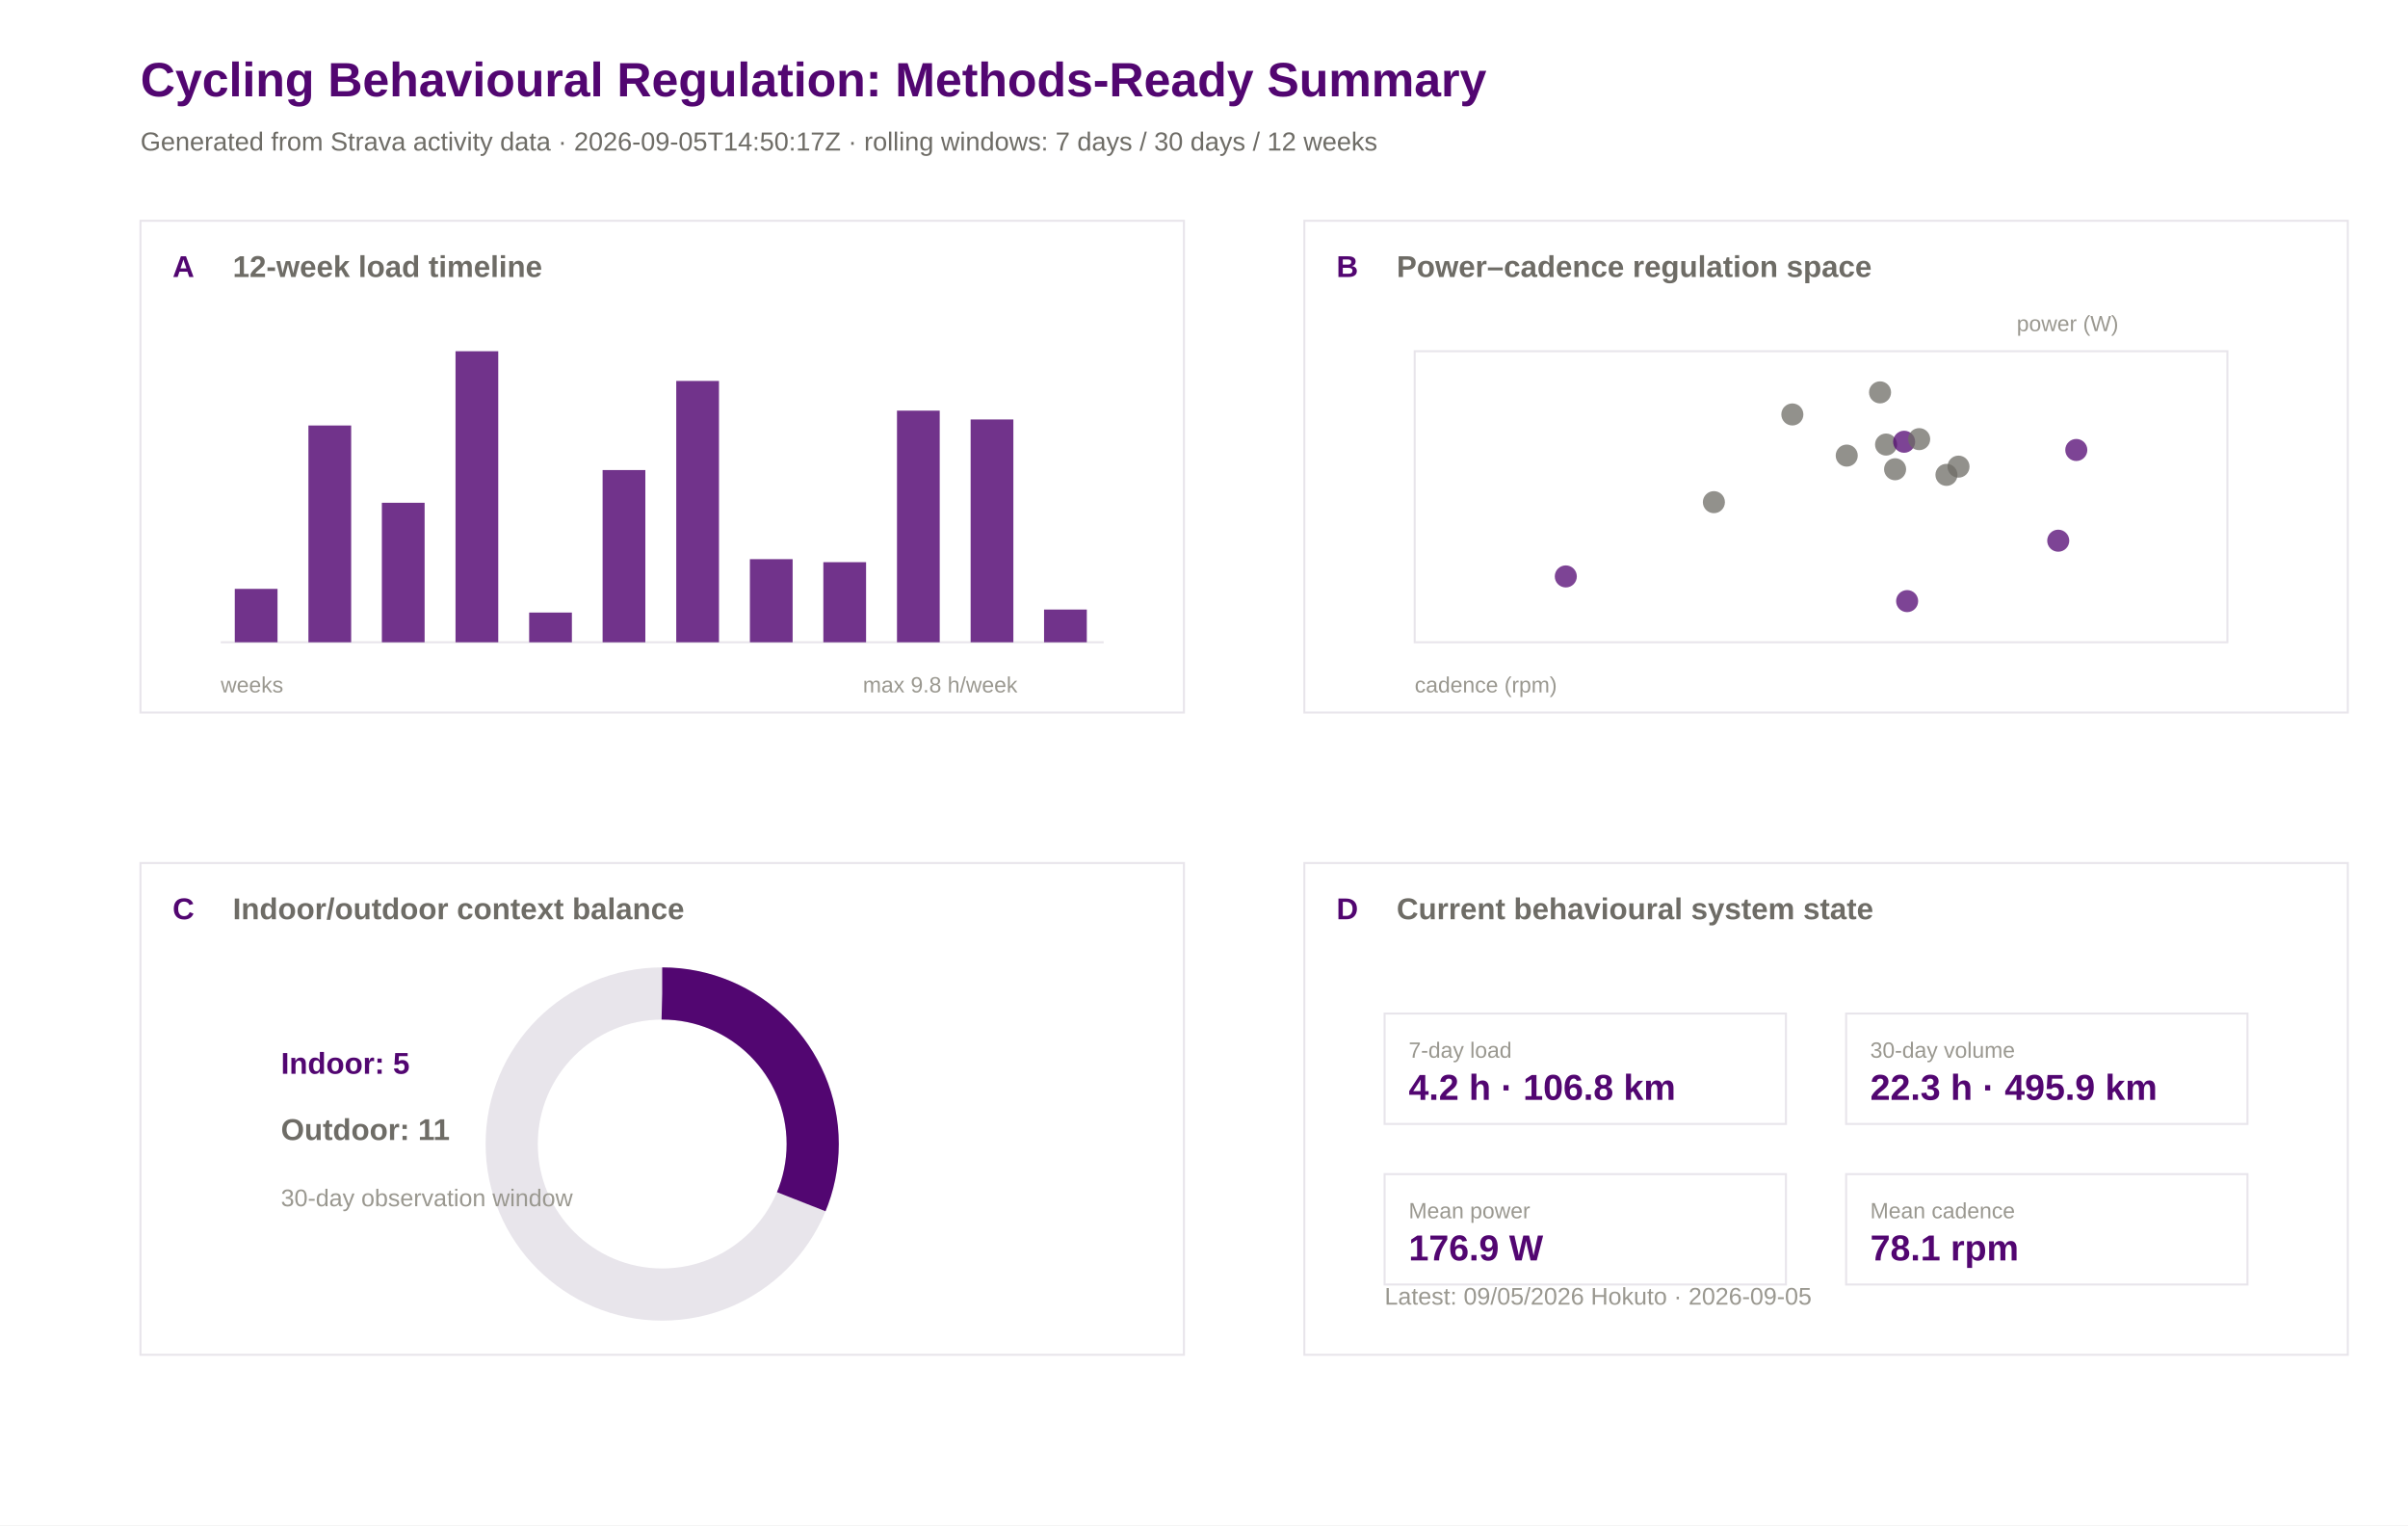
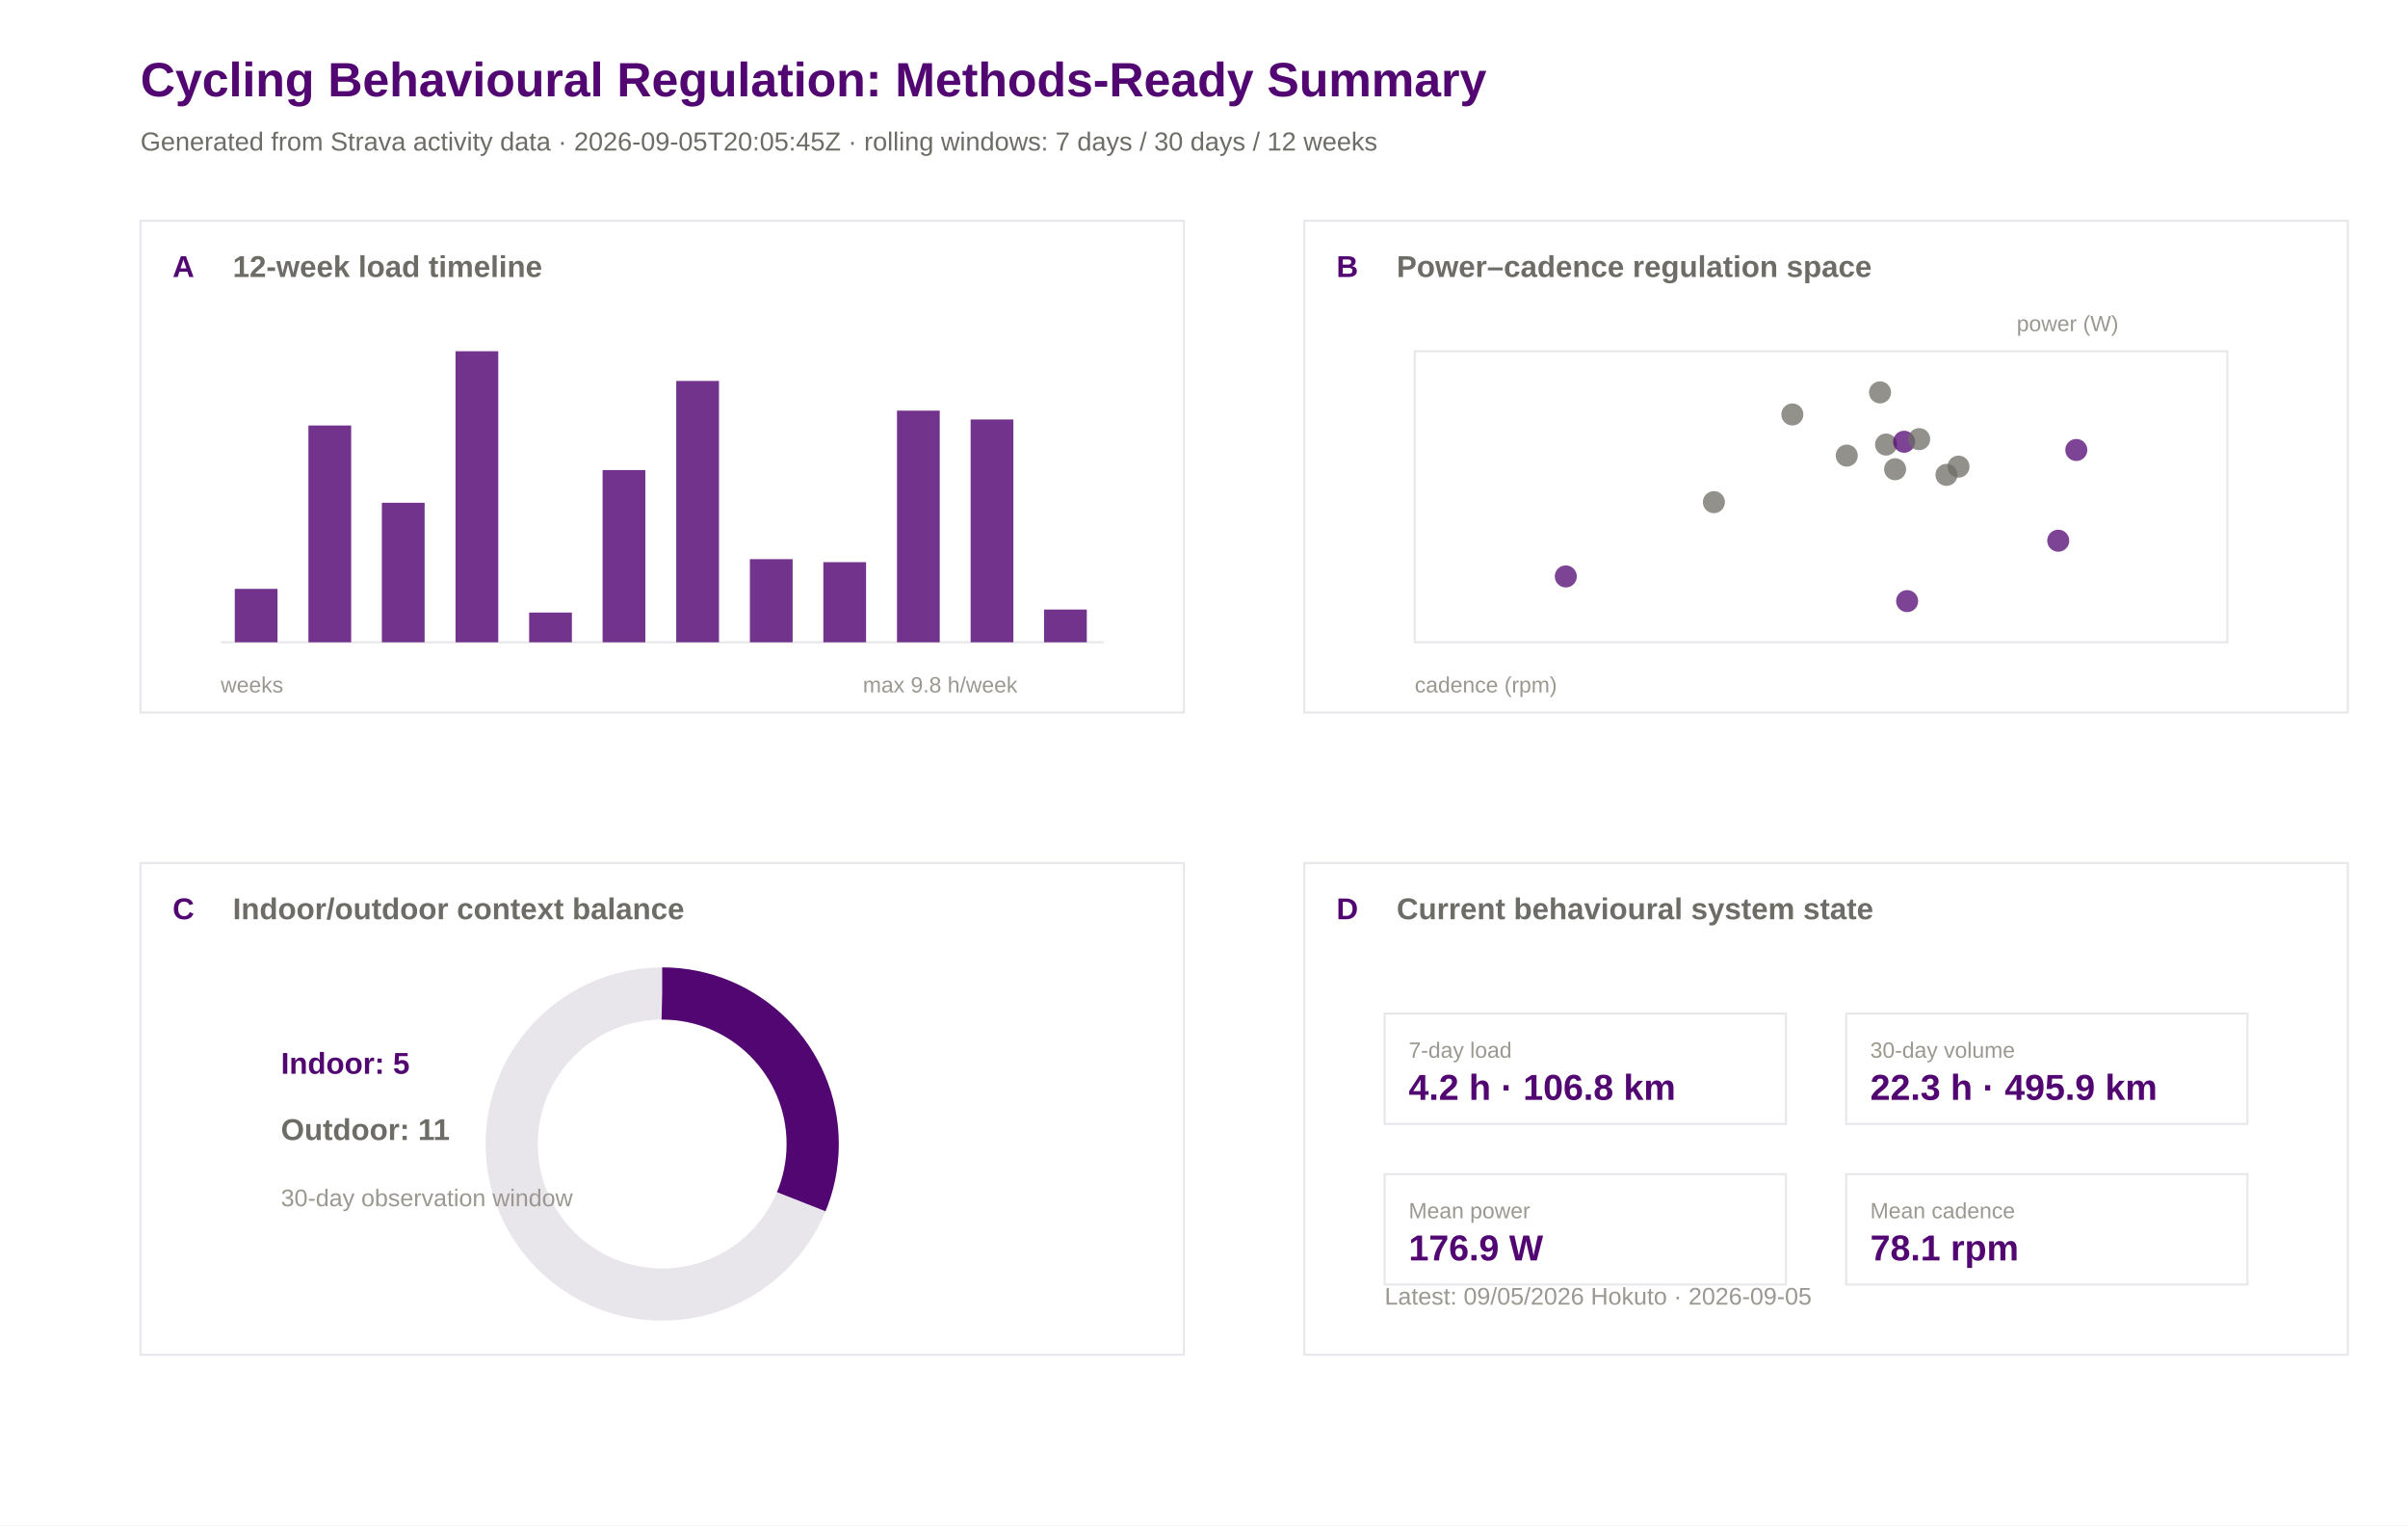
<svg xmlns="http://www.w3.org/2000/svg" width="1200" height="760" viewBox="0 0 1200 760">
  <rect width="100%" height="100%" fill="#ffffff" />
  <text x="70.0" y="48.0" font-family="Arial" font-size="24" font-weight="600" fill="#520671">Cycling Behavioural Regulation: Methods-Ready Summary</text>
-   <text x="70.0" y="75.0" font-family="Arial" font-size="13" font-weight="400" fill="#6e6c66">Generated from Strava activity data · 2026-09-05T14:50:17Z · rolling windows: 7 days / 30 days / 12 weeks</text>
+   <text x="70.0" y="75.0" font-family="Arial" font-size="13" font-weight="400" fill="#6e6c66">Generated from Strava activity data · 2026-09-05T20:05:45Z · rolling windows: 7 days / 30 days / 12 weeks</text>
  <rect x="70" y="110" width="520" height="245" fill="#ffffff" stroke="#e8e5eb" stroke-width="1" />
  <text x="86.0" y="138.0" font-family="Arial" font-size="15" font-weight="600" fill="#520671">A</text>
  <text x="116.0" y="138.0" font-family="Arial" font-size="15" font-weight="600" fill="#6e6c66">12-week load timeline</text>
  <rect x="650" y="110" width="520" height="245" fill="#ffffff" stroke="#e8e5eb" stroke-width="1" />
  <text x="666.0" y="138.0" font-family="Arial" font-size="15" font-weight="600" fill="#520671">B</text>
  <text x="696.0" y="138.0" font-family="Arial" font-size="15" font-weight="600" fill="#6e6c66">Power–cadence regulation space</text>
  <rect x="70" y="430" width="520" height="245" fill="#ffffff" stroke="#e8e5eb" stroke-width="1" />
  <text x="86.0" y="458.0" font-family="Arial" font-size="15" font-weight="600" fill="#520671">C</text>
  <text x="116.0" y="458.0" font-family="Arial" font-size="15" font-weight="600" fill="#6e6c66">Indoor/outdoor context balance</text>
  <rect x="650" y="430" width="520" height="245" fill="#ffffff" stroke="#e8e5eb" stroke-width="1" />
  <text x="666.0" y="458.0" font-family="Arial" font-size="15" font-weight="600" fill="#520671">D</text>
  <text x="696.0" y="458.0" font-family="Arial" font-size="15" font-weight="600" fill="#6e6c66">Current behavioural system state</text>
  <line x1="110" y1="320" x2="550" y2="320" stroke="#e8e5eb" />
  <rect x="117.0" y="293.4" width="21.3" height="26.6" fill="#520671" opacity="0.82" />
  <rect x="153.7" y="212.0" width="21.3" height="108.0" fill="#520671" opacity="0.82" />
  <rect x="190.3" y="250.5" width="21.3" height="69.5" fill="#520671" opacity="0.82" />
  <rect x="227.0" y="175.0" width="21.3" height="145.0" fill="#520671" opacity="0.82" />
  <rect x="263.7" y="305.2" width="21.3" height="14.8" fill="#520671" opacity="0.82" />
  <rect x="300.3" y="234.2" width="21.3" height="85.8" fill="#520671" opacity="0.82" />
  <rect x="337.0" y="189.8" width="21.3" height="130.2" fill="#520671" opacity="0.82" />
  <rect x="373.7" y="278.6" width="21.3" height="41.4" fill="#520671" opacity="0.82" />
  <rect x="410.3" y="280.1" width="21.3" height="39.9" fill="#520671" opacity="0.82" />
  <rect x="447.0" y="204.6" width="21.3" height="115.4" fill="#520671" opacity="0.82" />
  <rect x="483.7" y="209.0" width="21.3" height="111.0" fill="#520671" opacity="0.82" />
  <rect x="520.3" y="303.7" width="21.3" height="16.3" fill="#520671" opacity="0.82" />
  <text x="110.0" y="345.0" font-family="Arial" font-size="11" font-weight="400" fill="#9a9890">weeks</text>
  <text x="430.0" y="345.0" font-family="Arial" font-size="11" font-weight="400" fill="#9a9890">max 9.8 h/week</text>
  <rect x="705" y="175" width="405" height="145" fill="#ffffff" stroke="#e8e5eb" />
  <circle cx="976.0" cy="232.5" r="5.5" fill="#6e6c66" opacity="0.75" />
  <circle cx="939.9" cy="221.5" r="5.5" fill="#6e6c66" opacity="0.75" />
  <circle cx="936.9" cy="195.5" r="5.5" fill="#6e6c66" opacity="0.75" />
  <circle cx="1034.7" cy="224.2" r="5.5" fill="#520671" opacity="0.75" />
  <circle cx="920.3" cy="227.0" r="5.5" fill="#6e6c66" opacity="0.75" />
  <circle cx="893.2" cy="206.5" r="5.5" fill="#6e6c66" opacity="0.75" />
  <circle cx="780.3" cy="287.2" r="5.5" fill="#520671" opacity="0.75" />
  <circle cx="948.9" cy="220.1" r="5.5" fill="#520671" opacity="0.75" />
  <circle cx="944.4" cy="233.8" r="5.5" fill="#6e6c66" opacity="0.75" />
  <circle cx="854.1" cy="250.2" r="5.5" fill="#6e6c66" opacity="0.75" />
  <circle cx="956.4" cy="218.8" r="5.5" fill="#6e6c66" opacity="0.75" />
  <circle cx="1025.7" cy="269.4" r="5.5" fill="#520671" opacity="0.75" />
  <circle cx="950.4" cy="299.5" r="5.5" fill="#520671" opacity="0.75" />
  <circle cx="970.0" cy="236.6" r="5.5" fill="#6e6c66" opacity="0.75" />
  <text x="705.0" y="345.0" font-family="Arial" font-size="11" font-weight="400" fill="#9a9890">cadence (rpm)</text>
  <text x="1005.0" y="165.0" font-family="Arial" font-size="11" font-weight="400" fill="#9a9890">power (W)</text>
  <circle cx="330" cy="570" r="75" fill="none" stroke="#e8e5eb" stroke-width="26" />
  <circle cx="330" cy="570" r="75" fill="none" stroke="#520671" stroke-width="26" stroke-dasharray="147.3 471.2" transform="rotate(-90 330 570)" />
  <text x="140.0" y="535.0" font-family="Arial" font-size="15" font-weight="600" fill="#520671">Indoor: 5</text>
  <text x="140.0" y="568.0" font-family="Arial" font-size="15" font-weight="600" fill="#6e6c66">Outdoor: 11</text>
  <text x="140.0" y="601.0" font-family="Arial" font-size="12" font-weight="400" fill="#9a9890">30-day observation window</text>
  <rect x="690" y="505" width="200" height="55" fill="#ffffff" stroke="#e8e5eb" />
  <text x="702.0" y="527.0" font-family="Arial" font-size="11" font-weight="500" fill="#9a9890">7-day load</text>
  <text x="702.0" y="548.0" font-family="Arial" font-size="18" font-weight="600" fill="#520671">4.2 h · 106.8 km</text>
  <rect x="920" y="505" width="200" height="55" fill="#ffffff" stroke="#e8e5eb" />
  <text x="932.0" y="527.0" font-family="Arial" font-size="11" font-weight="500" fill="#9a9890">30-day volume</text>
  <text x="932.0" y="548.0" font-family="Arial" font-size="18" font-weight="600" fill="#520671">22.3 h · 495.9 km</text>
  <rect x="690" y="585" width="200" height="55" fill="#ffffff" stroke="#e8e5eb" />
  <text x="702.0" y="607.0" font-family="Arial" font-size="11" font-weight="500" fill="#9a9890">Mean power</text>
  <text x="702.0" y="628.0" font-family="Arial" font-size="18" font-weight="600" fill="#520671">176.9 W</text>
  <rect x="920" y="585" width="200" height="55" fill="#ffffff" stroke="#e8e5eb" />
  <text x="932.0" y="607.0" font-family="Arial" font-size="11" font-weight="500" fill="#9a9890">Mean cadence</text>
  <text x="932.0" y="628.0" font-family="Arial" font-size="18" font-weight="600" fill="#520671">78.1 rpm</text>
  <text x="690.0" y="650.0" font-family="Arial" font-size="12" font-weight="400" fill="#9a9890">Latest: 09/05/2026 Hokuto · 2026-09-05</text>
</svg>
